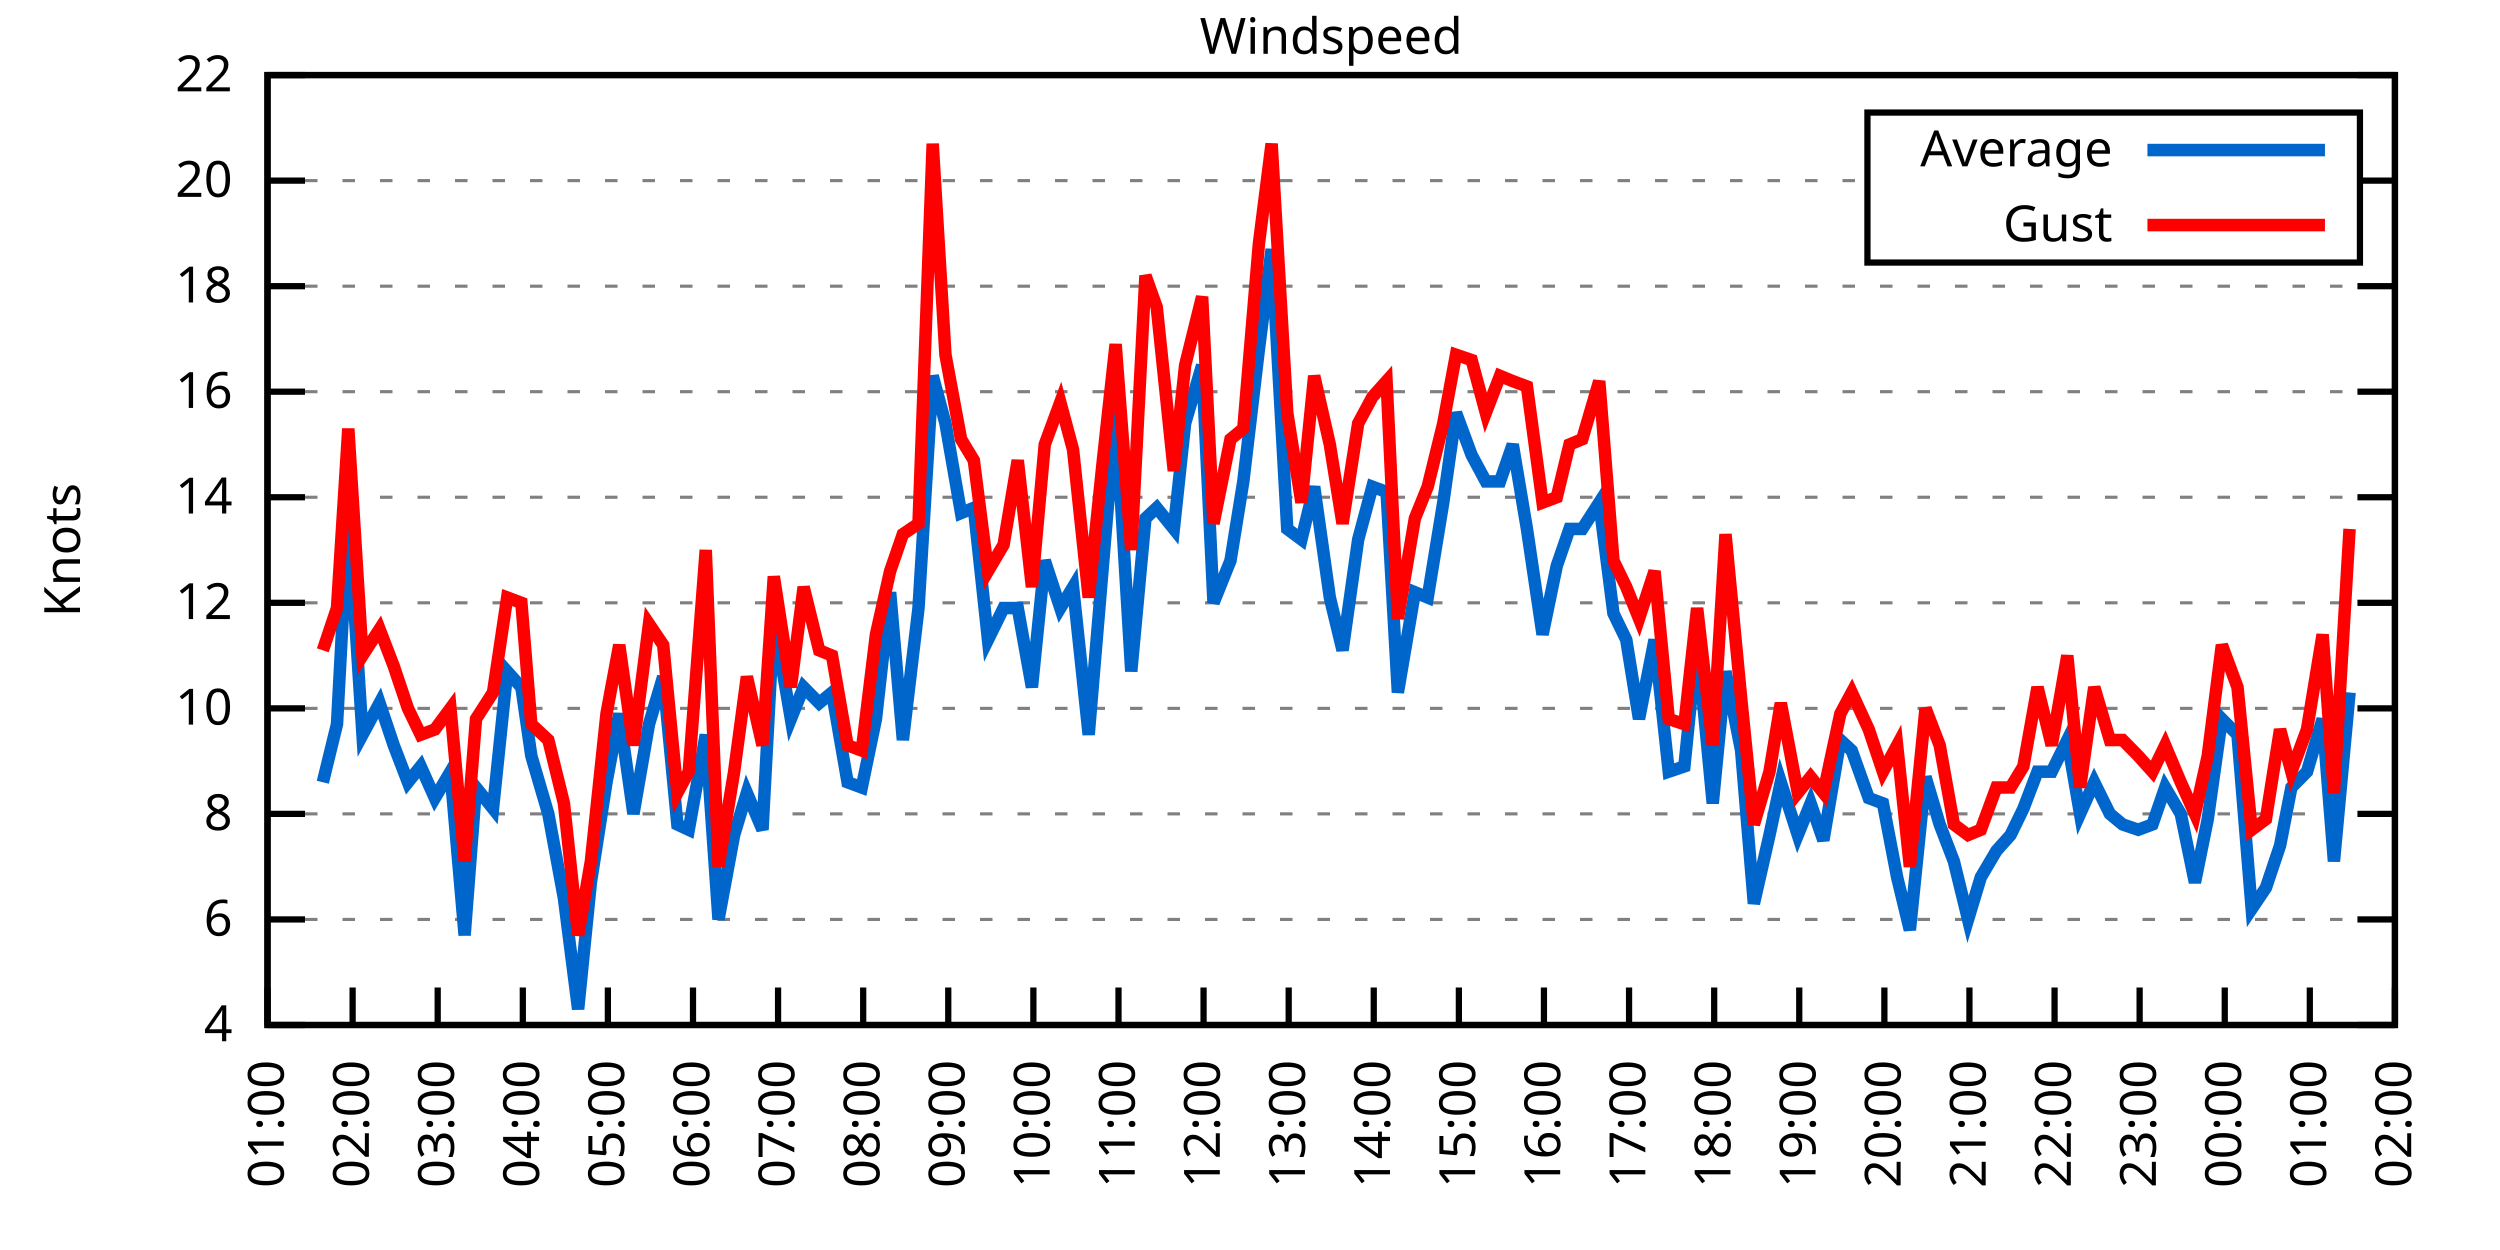
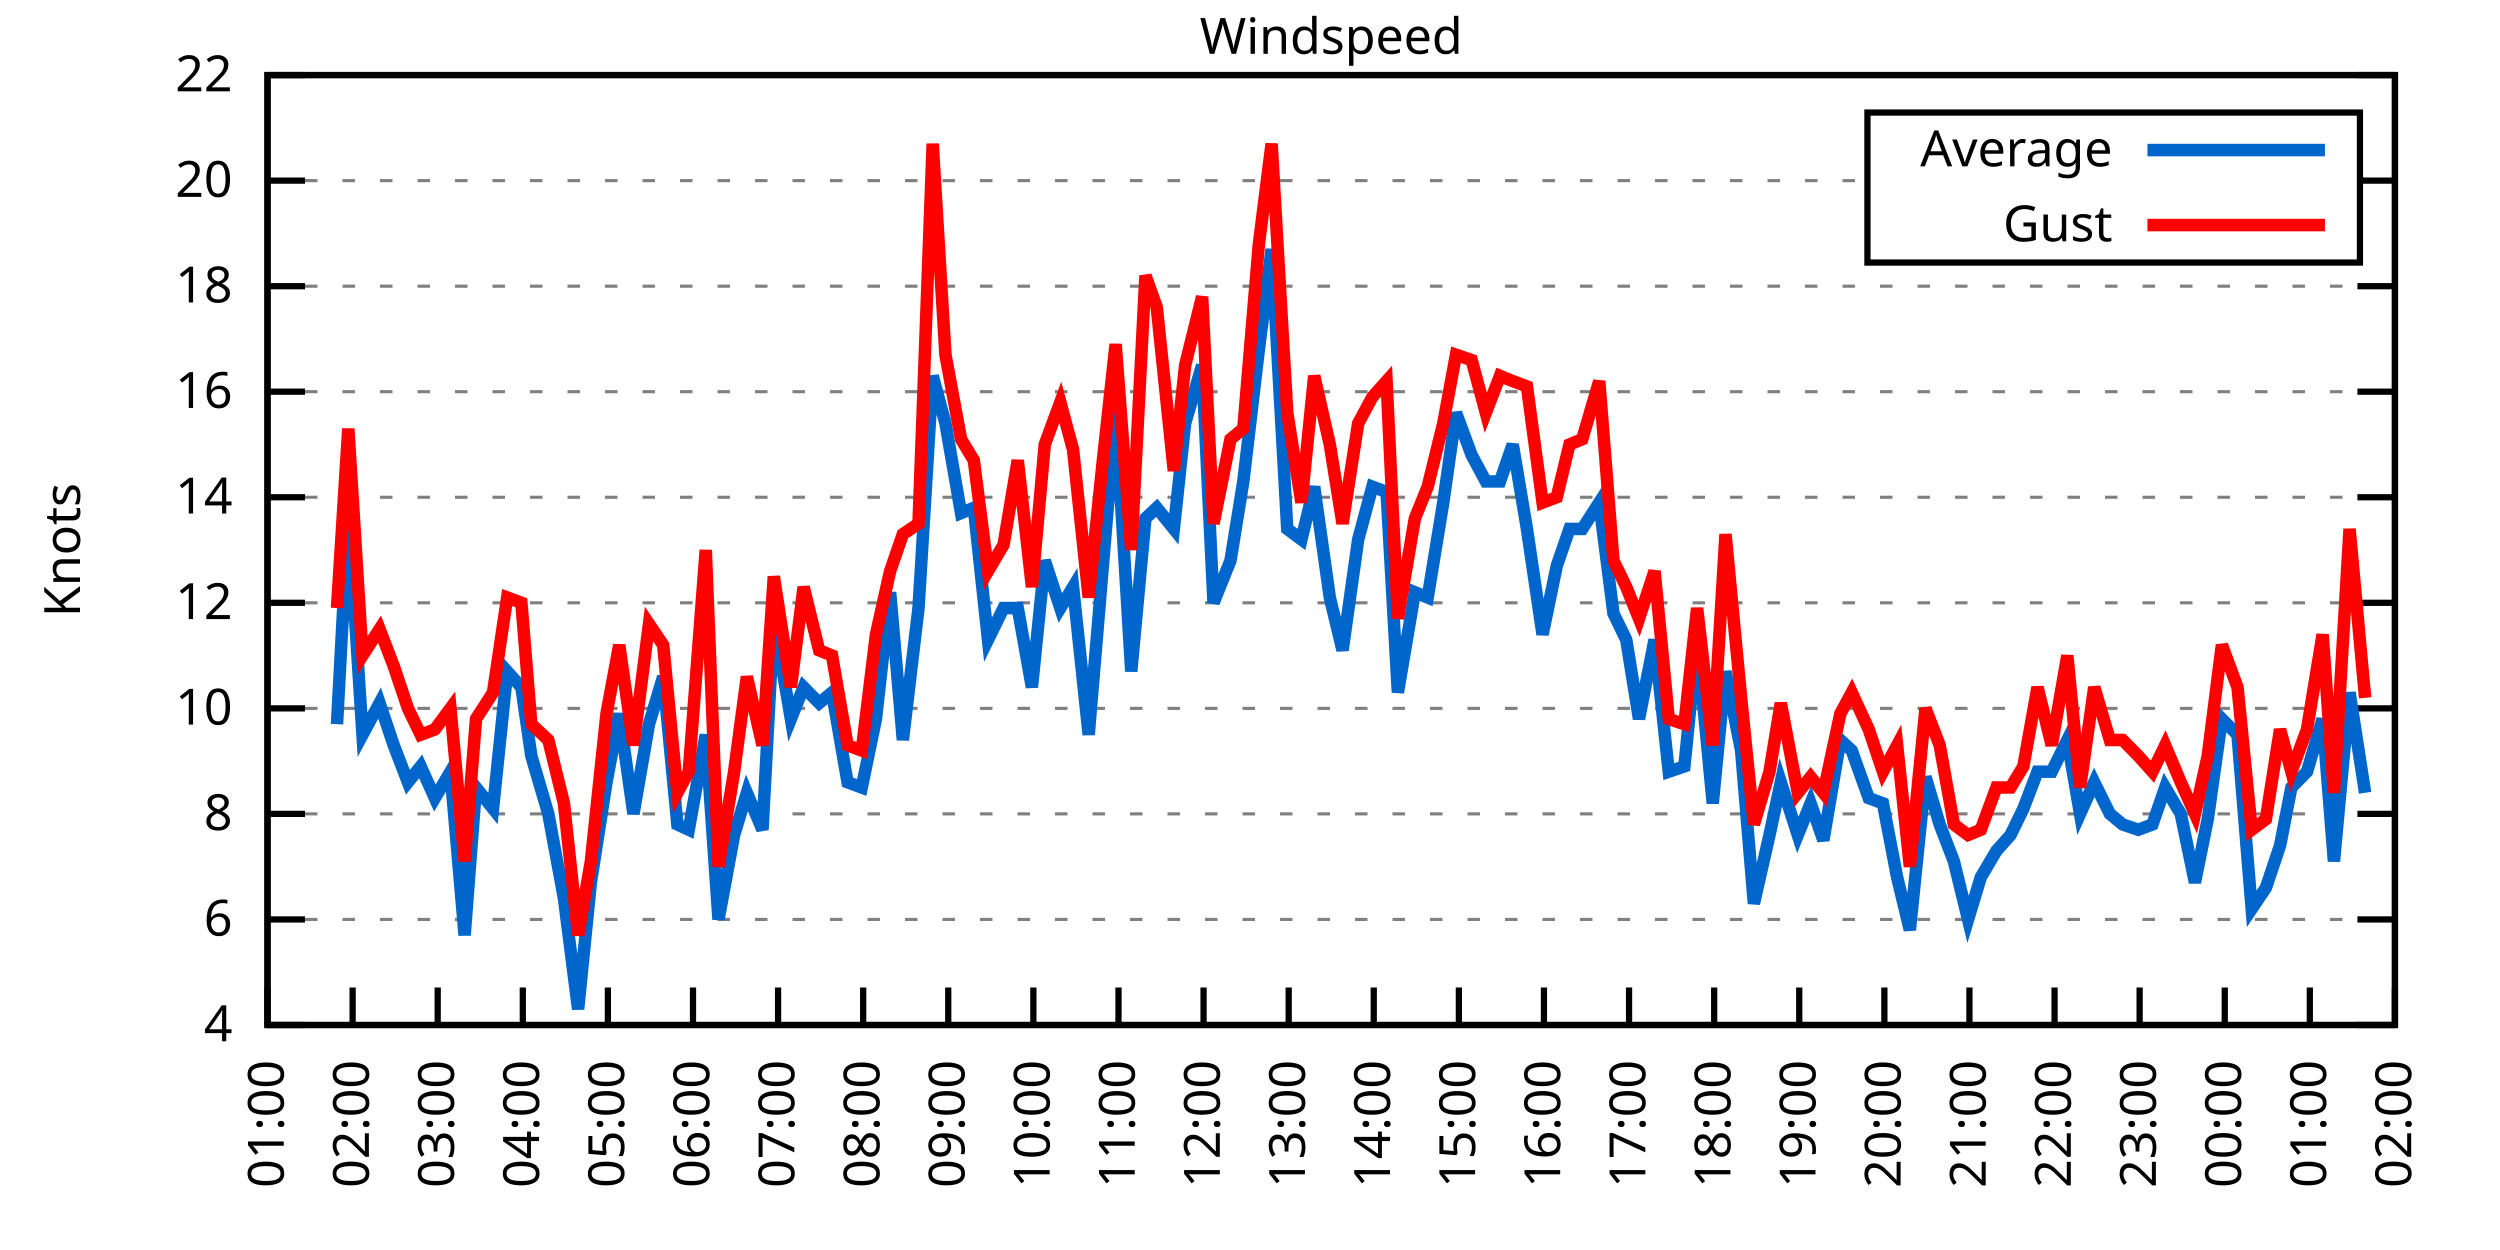
<svg xmlns="http://www.w3.org/2000/svg" xmlns:xlink="http://www.w3.org/1999/xlink" width="400" height="200" viewBox="0 0 400 200">
  <g id="gnuplot_canvas">
    <rect x="0" y="0" width="400" height="200" fill="none" />
    <defs>
      <circle id="gpDot" r="0.5" stroke-width="0.5" stroke="currentColor" />
      <path id="gpPt0" stroke-width="0.333" stroke="currentColor" d="M-1,0 h2 M0,-1 v2" />
      <path id="gpPt1" stroke-width="0.333" stroke="currentColor" d="M-1,-1 L1,1 M1,-1 L-1,1" />
      <path id="gpPt2" stroke-width="0.333" stroke="currentColor" d="M-1,0 L1,0 M0,-1 L0,1 M-1,-1 L1,1 M-1,1 L1,-1" />
      <rect id="gpPt3" stroke-width="0.333" stroke="currentColor" x="-1" y="-1" width="2" height="2" />
      <rect id="gpPt4" stroke-width="0.333" stroke="currentColor" fill="currentColor" x="-1" y="-1" width="2" height="2" />
      <circle id="gpPt5" stroke-width="0.333" stroke="currentColor" cx="0" cy="0" r="1" />
      <use xlink:href="#gpPt5" id="gpPt6" fill="currentColor" stroke="none" />
      <path id="gpPt7" stroke-width="0.333" stroke="currentColor" d="M0,-1.33 L-1.33,0.67 L1.33,0.67 z" />
      <use xlink:href="#gpPt7" id="gpPt8" fill="currentColor" stroke="none" />
      <use xlink:href="#gpPt7" id="gpPt9" stroke="currentColor" transform="rotate(180)" />
      <use xlink:href="#gpPt9" id="gpPt10" fill="currentColor" stroke="none" />
      <use xlink:href="#gpPt3" id="gpPt11" stroke="currentColor" transform="rotate(45)" />
      <use xlink:href="#gpPt11" id="gpPt12" fill="currentColor" stroke="none" />
      <path id="gpPt13" stroke-width="0.333" stroke="currentColor" d="M0,1.330 L1.265,0.411 L0.782,-1.067 L-0.782,-1.076 L-1.265,0.411 z" />
      <use xlink:href="#gpPt13" id="gpPt14" fill="currentColor" stroke="none" />
      <filter id="textbox" filterUnits="objectBoundingBox" x="0" y="0" height="1" width="1">
        <feFlood flood-color="white" flood-opacity="1" result="bgnd" />
        <feComposite in="SourceGraphic" in2="bgnd" operator="atop" />
      </filter>
      <filter id="greybox" filterUnits="objectBoundingBox" x="0" y="0" height="1" width="1">
        <feFlood flood-color="lightgrey" flood-opacity="1" result="grey" />
        <feComposite in="SourceGraphic" in2="grey" operator="atop" />
      </filter>
    </defs>
    <g fill="none" color="white" stroke="currentColor" stroke-width="1.00" stroke-linecap="butt" stroke-linejoin="miter">
</g>
    <g fill="none" color="black" stroke="currentColor" stroke-width="1.00" stroke-linecap="butt" stroke-linejoin="miter">
      <g stroke="none" shape-rendering="crispEdges">
        <polygon fill="rgb(255, 255, 255)" points="42.80,164.00 383.18,164.00 383.18,12.02 42.80,12.02 " />
      </g>
    </g>
    <g fill="none" color="black" stroke="currentColor" stroke-width="1.00" stroke-linecap="butt" stroke-linejoin="miter">
</g>
    <g fill="none" color="black" stroke="black" stroke-width="0.50" stroke-linecap="butt" stroke-linejoin="miter">
</g>
    <g fill="none" color="gray" stroke="currentColor" stroke-width="0.50" stroke-linecap="butt" stroke-linejoin="miter">
      <path stroke="gray" stroke-dasharray="2,4" class="gridline" d="M42.80,164.00 L383.19,164.00  " />
    </g>
    <g fill="none" color="gray" stroke="gray" stroke-width="1.00" stroke-linecap="butt" stroke-linejoin="miter">
</g>
    <g fill="none" color="black" stroke="currentColor" stroke-width="1.00" stroke-linecap="butt" stroke-linejoin="miter">
      <path stroke="black" d="M42.80,164.00 L48.80,164.00 M383.19,164.00 L377.19,164.00  " />
      <g transform="translate(37.20,166.60)" stroke="none" fill="black" font-family="Sans" font-size="8.00" text-anchor="end">
        <text>
          <tspan font-family="Sans"> 4</tspan>
        </text>
      </g>
    </g>
    <g fill="none" color="black" stroke="currentColor" stroke-width="1.00" stroke-linecap="butt" stroke-linejoin="miter">
</g>
    <g fill="none" color="black" stroke="black" stroke-width="0.50" stroke-linecap="butt" stroke-linejoin="miter">
</g>
    <g fill="none" color="gray" stroke="currentColor" stroke-width="0.50" stroke-linecap="butt" stroke-linejoin="miter">
      <path stroke="gray" stroke-dasharray="2,4" class="gridline" d="M42.80,147.11 L383.19,147.11  " />
    </g>
    <g fill="none" color="gray" stroke="gray" stroke-width="1.00" stroke-linecap="butt" stroke-linejoin="miter">
</g>
    <g fill="none" color="black" stroke="currentColor" stroke-width="1.00" stroke-linecap="butt" stroke-linejoin="miter">
      <path stroke="black" d="M42.80,147.11 L48.80,147.11 M383.19,147.11 L377.19,147.11  " />
      <g transform="translate(37.20,149.71)" stroke="none" fill="black" font-family="Sans" font-size="8.00" text-anchor="end">
        <text>
          <tspan font-family="Sans"> 6</tspan>
        </text>
      </g>
    </g>
    <g fill="none" color="black" stroke="currentColor" stroke-width="1.00" stroke-linecap="butt" stroke-linejoin="miter">
</g>
    <g fill="none" color="black" stroke="black" stroke-width="0.50" stroke-linecap="butt" stroke-linejoin="miter">
</g>
    <g fill="none" color="gray" stroke="currentColor" stroke-width="0.50" stroke-linecap="butt" stroke-linejoin="miter">
      <path stroke="gray" stroke-dasharray="2,4" class="gridline" d="M42.80,130.22 L383.19,130.22  " />
    </g>
    <g fill="none" color="gray" stroke="gray" stroke-width="1.00" stroke-linecap="butt" stroke-linejoin="miter">
</g>
    <g fill="none" color="black" stroke="currentColor" stroke-width="1.00" stroke-linecap="butt" stroke-linejoin="miter">
      <path stroke="black" d="M42.80,130.22 L48.80,130.22 M383.19,130.22 L377.19,130.22  " />
      <g transform="translate(37.20,132.82)" stroke="none" fill="black" font-family="Sans" font-size="8.00" text-anchor="end">
        <text>
          <tspan font-family="Sans"> 8</tspan>
        </text>
      </g>
    </g>
    <g fill="none" color="black" stroke="currentColor" stroke-width="1.00" stroke-linecap="butt" stroke-linejoin="miter">
</g>
    <g fill="none" color="black" stroke="black" stroke-width="0.50" stroke-linecap="butt" stroke-linejoin="miter">
</g>
    <g fill="none" color="gray" stroke="currentColor" stroke-width="0.50" stroke-linecap="butt" stroke-linejoin="miter">
      <path stroke="gray" stroke-dasharray="2,4" class="gridline" d="M42.80,113.34 L383.19,113.34  " />
    </g>
    <g fill="none" color="gray" stroke="gray" stroke-width="1.00" stroke-linecap="butt" stroke-linejoin="miter">
</g>
    <g fill="none" color="black" stroke="currentColor" stroke-width="1.00" stroke-linecap="butt" stroke-linejoin="miter">
      <path stroke="black" d="M42.80,113.34 L48.80,113.34 M383.19,113.34 L377.19,113.34  " />
      <g transform="translate(37.20,115.94)" stroke="none" fill="black" font-family="Sans" font-size="8.00" text-anchor="end">
        <text>
          <tspan font-family="Sans"> 10</tspan>
        </text>
      </g>
    </g>
    <g fill="none" color="black" stroke="currentColor" stroke-width="1.00" stroke-linecap="butt" stroke-linejoin="miter">
</g>
    <g fill="none" color="black" stroke="black" stroke-width="0.50" stroke-linecap="butt" stroke-linejoin="miter">
</g>
    <g fill="none" color="gray" stroke="currentColor" stroke-width="0.50" stroke-linecap="butt" stroke-linejoin="miter">
      <path stroke="gray" stroke-dasharray="2,4" class="gridline" d="M42.80,96.45 L383.19,96.45  " />
    </g>
    <g fill="none" color="gray" stroke="gray" stroke-width="1.00" stroke-linecap="butt" stroke-linejoin="miter">
</g>
    <g fill="none" color="black" stroke="currentColor" stroke-width="1.00" stroke-linecap="butt" stroke-linejoin="miter">
      <path stroke="black" d="M42.80,96.45 L48.80,96.45 M383.19,96.45 L377.19,96.45  " />
      <g transform="translate(37.20,99.05)" stroke="none" fill="black" font-family="Sans" font-size="8.00" text-anchor="end">
        <text>
          <tspan font-family="Sans"> 12</tspan>
        </text>
      </g>
    </g>
    <g fill="none" color="black" stroke="currentColor" stroke-width="1.00" stroke-linecap="butt" stroke-linejoin="miter">
</g>
    <g fill="none" color="black" stroke="black" stroke-width="0.50" stroke-linecap="butt" stroke-linejoin="miter">
</g>
    <g fill="none" color="gray" stroke="currentColor" stroke-width="0.50" stroke-linecap="butt" stroke-linejoin="miter">
      <path stroke="gray" stroke-dasharray="2,4" class="gridline" d="M42.80,79.56 L383.19,79.56  " />
    </g>
    <g fill="none" color="gray" stroke="gray" stroke-width="1.00" stroke-linecap="butt" stroke-linejoin="miter">
</g>
    <g fill="none" color="black" stroke="currentColor" stroke-width="1.00" stroke-linecap="butt" stroke-linejoin="miter">
      <path stroke="black" d="M42.80,79.56 L48.80,79.56 M383.19,79.56 L377.19,79.56  " />
      <g transform="translate(37.20,82.16)" stroke="none" fill="black" font-family="Sans" font-size="8.00" text-anchor="end">
        <text>
          <tspan font-family="Sans"> 14</tspan>
        </text>
      </g>
    </g>
    <g fill="none" color="black" stroke="currentColor" stroke-width="1.00" stroke-linecap="butt" stroke-linejoin="miter">
</g>
    <g fill="none" color="black" stroke="black" stroke-width="0.50" stroke-linecap="butt" stroke-linejoin="miter">
</g>
    <g fill="none" color="gray" stroke="currentColor" stroke-width="0.50" stroke-linecap="butt" stroke-linejoin="miter">
      <path stroke="gray" stroke-dasharray="2,4" class="gridline" d="M42.80,62.67 L383.19,62.67  " />
    </g>
    <g fill="none" color="gray" stroke="gray" stroke-width="1.00" stroke-linecap="butt" stroke-linejoin="miter">
</g>
    <g fill="none" color="black" stroke="currentColor" stroke-width="1.00" stroke-linecap="butt" stroke-linejoin="miter">
      <path stroke="black" d="M42.80,62.67 L48.80,62.67 M383.19,62.67 L377.19,62.67  " />
      <g transform="translate(37.20,65.27)" stroke="none" fill="black" font-family="Sans" font-size="8.00" text-anchor="end">
        <text>
          <tspan font-family="Sans"> 16</tspan>
        </text>
      </g>
    </g>
    <g fill="none" color="black" stroke="currentColor" stroke-width="1.00" stroke-linecap="butt" stroke-linejoin="miter">
</g>
    <g fill="none" color="black" stroke="black" stroke-width="0.50" stroke-linecap="butt" stroke-linejoin="miter">
</g>
    <g fill="none" color="gray" stroke="currentColor" stroke-width="0.50" stroke-linecap="butt" stroke-linejoin="miter">
      <path stroke="gray" stroke-dasharray="2,4" class="gridline" d="M42.80,45.79 L383.19,45.79  " />
    </g>
    <g fill="none" color="gray" stroke="gray" stroke-width="1.00" stroke-linecap="butt" stroke-linejoin="miter">
</g>
    <g fill="none" color="black" stroke="currentColor" stroke-width="1.00" stroke-linecap="butt" stroke-linejoin="miter">
      <path stroke="black" d="M42.80,45.79 L48.80,45.79 M383.19,45.79 L377.19,45.79  " />
      <g transform="translate(37.20,48.39)" stroke="none" fill="black" font-family="Sans" font-size="8.00" text-anchor="end">
        <text>
          <tspan font-family="Sans"> 18</tspan>
        </text>
      </g>
    </g>
    <g fill="none" color="black" stroke="currentColor" stroke-width="1.00" stroke-linecap="butt" stroke-linejoin="miter">
</g>
    <g fill="none" color="black" stroke="black" stroke-width="0.50" stroke-linecap="butt" stroke-linejoin="miter">
</g>
    <g fill="none" color="gray" stroke="currentColor" stroke-width="0.50" stroke-linecap="butt" stroke-linejoin="miter">
      <path stroke="gray" stroke-dasharray="2,4" class="gridline" d="M42.80,28.90 L298.79,28.90 M377.59,28.90 L383.19,28.90  " />
    </g>
    <g fill="none" color="gray" stroke="gray" stroke-width="1.00" stroke-linecap="butt" stroke-linejoin="miter">
</g>
    <g fill="none" color="black" stroke="currentColor" stroke-width="1.00" stroke-linecap="butt" stroke-linejoin="miter">
      <path stroke="black" d="M42.80,28.90 L48.80,28.90 M383.19,28.90 L377.19,28.90  " />
      <g transform="translate(37.20,31.50)" stroke="none" fill="black" font-family="Sans" font-size="8.00" text-anchor="end">
        <text>
          <tspan font-family="Sans"> 20</tspan>
        </text>
      </g>
    </g>
    <g fill="none" color="black" stroke="currentColor" stroke-width="1.00" stroke-linecap="butt" stroke-linejoin="miter">
</g>
    <g fill="none" color="black" stroke="black" stroke-width="0.50" stroke-linecap="butt" stroke-linejoin="miter">
</g>
    <g fill="none" color="gray" stroke="currentColor" stroke-width="0.50" stroke-linecap="butt" stroke-linejoin="miter">
      <path stroke="gray" stroke-dasharray="2,4" class="gridline" d="M42.80,12.01 L383.19,12.01  " />
    </g>
    <g fill="none" color="gray" stroke="gray" stroke-width="1.00" stroke-linecap="butt" stroke-linejoin="miter">
</g>
    <g fill="none" color="black" stroke="currentColor" stroke-width="1.00" stroke-linecap="butt" stroke-linejoin="miter">
      <path stroke="black" d="M42.80,12.01 L48.80,12.01 M383.19,12.01 L377.19,12.01  " />
      <g transform="translate(37.20,14.61)" stroke="none" fill="black" font-family="Sans" font-size="8.00" text-anchor="end">
        <text>
          <tspan font-family="Sans"> 22</tspan>
        </text>
      </g>
    </g>
    <g fill="none" color="black" stroke="currentColor" stroke-width="1.00" stroke-linecap="butt" stroke-linejoin="miter">
      <path stroke="black" d="M42.80,164.00 L42.80,158.00  " />
      <g transform="translate(45.40,169.60) rotate(270.00)" stroke="none" fill="black" font-family="Sans" font-size="8.00" text-anchor="end">
        <text>
          <tspan font-family="Sans">01:00</tspan>
        </text>
      </g>
    </g>
    <g fill="none" color="black" stroke="currentColor" stroke-width="1.00" stroke-linecap="butt" stroke-linejoin="miter">
      <path stroke="black" d="M56.42,164.00 L56.42,158.00  " />
      <g transform="translate(59.02,169.60) rotate(270.00)" stroke="none" fill="black" font-family="Sans" font-size="8.00" text-anchor="end">
        <text>
          <tspan font-family="Sans">02:00</tspan>
        </text>
      </g>
    </g>
    <g fill="none" color="black" stroke="currentColor" stroke-width="1.00" stroke-linecap="butt" stroke-linejoin="miter">
      <path stroke="black" d="M70.03,164.00 L70.03,158.00  " />
      <g transform="translate(72.63,169.60) rotate(270.00)" stroke="none" fill="black" font-family="Sans" font-size="8.00" text-anchor="end">
        <text>
          <tspan font-family="Sans">03:00</tspan>
        </text>
      </g>
    </g>
    <g fill="none" color="black" stroke="currentColor" stroke-width="1.00" stroke-linecap="butt" stroke-linejoin="miter">
      <path stroke="black" d="M83.65,164.00 L83.65,158.00  " />
      <g transform="translate(86.25,169.60) rotate(270.00)" stroke="none" fill="black" font-family="Sans" font-size="8.00" text-anchor="end">
        <text>
          <tspan font-family="Sans">04:00</tspan>
        </text>
      </g>
    </g>
    <g fill="none" color="black" stroke="currentColor" stroke-width="1.00" stroke-linecap="butt" stroke-linejoin="miter">
      <path stroke="black" d="M97.26,164.00 L97.26,158.00  " />
      <g transform="translate(99.86,169.60) rotate(270.00)" stroke="none" fill="black" font-family="Sans" font-size="8.00" text-anchor="end">
        <text>
          <tspan font-family="Sans">05:00</tspan>
        </text>
      </g>
    </g>
    <g fill="none" color="black" stroke="currentColor" stroke-width="1.00" stroke-linecap="butt" stroke-linejoin="miter">
      <path stroke="black" d="M110.88,164.00 L110.88,158.00  " />
      <g transform="translate(113.48,169.60) rotate(270.00)" stroke="none" fill="black" font-family="Sans" font-size="8.00" text-anchor="end">
        <text>
          <tspan font-family="Sans">06:00</tspan>
        </text>
      </g>
    </g>
    <g fill="none" color="black" stroke="currentColor" stroke-width="1.00" stroke-linecap="butt" stroke-linejoin="miter">
      <path stroke="black" d="M124.49,164.00 L124.49,158.00  " />
      <g transform="translate(127.09,169.60) rotate(270.00)" stroke="none" fill="black" font-family="Sans" font-size="8.00" text-anchor="end">
        <text>
          <tspan font-family="Sans">07:00</tspan>
        </text>
      </g>
    </g>
    <g fill="none" color="black" stroke="currentColor" stroke-width="1.00" stroke-linecap="butt" stroke-linejoin="miter">
      <path stroke="black" d="M138.11,164.00 L138.11,158.00  " />
      <g transform="translate(140.71,169.60) rotate(270.00)" stroke="none" fill="black" font-family="Sans" font-size="8.00" text-anchor="end">
        <text>
          <tspan font-family="Sans">08:00</tspan>
        </text>
      </g>
    </g>
    <g fill="none" color="black" stroke="currentColor" stroke-width="1.00" stroke-linecap="butt" stroke-linejoin="miter">
      <path stroke="black" d="M151.72,164.00 L151.72,158.00  " />
      <g transform="translate(154.32,169.60) rotate(270.00)" stroke="none" fill="black" font-family="Sans" font-size="8.00" text-anchor="end">
        <text>
          <tspan font-family="Sans">09:00</tspan>
        </text>
      </g>
    </g>
    <g fill="none" color="black" stroke="currentColor" stroke-width="1.00" stroke-linecap="butt" stroke-linejoin="miter">
      <path stroke="black" d="M165.34,164.00 L165.34,158.00  " />
      <g transform="translate(167.94,169.60) rotate(270.00)" stroke="none" fill="black" font-family="Sans" font-size="8.00" text-anchor="end">
        <text>
          <tspan font-family="Sans">10:00</tspan>
        </text>
      </g>
    </g>
    <g fill="none" color="black" stroke="currentColor" stroke-width="1.00" stroke-linecap="butt" stroke-linejoin="miter">
      <path stroke="black" d="M178.96,164.00 L178.96,158.00  " />
      <g transform="translate(181.56,169.60) rotate(270.00)" stroke="none" fill="black" font-family="Sans" font-size="8.00" text-anchor="end">
        <text>
          <tspan font-family="Sans">11:00</tspan>
        </text>
      </g>
    </g>
    <g fill="none" color="black" stroke="currentColor" stroke-width="1.00" stroke-linecap="butt" stroke-linejoin="miter">
      <path stroke="black" d="M192.57,164.00 L192.57,158.00  " />
      <g transform="translate(195.17,169.60) rotate(270.00)" stroke="none" fill="black" font-family="Sans" font-size="8.00" text-anchor="end">
        <text>
          <tspan font-family="Sans">12:00</tspan>
        </text>
      </g>
    </g>
    <g fill="none" color="black" stroke="currentColor" stroke-width="1.00" stroke-linecap="butt" stroke-linejoin="miter">
      <path stroke="black" d="M206.19,164.00 L206.19,158.00  " />
      <g transform="translate(208.79,169.60) rotate(270.00)" stroke="none" fill="black" font-family="Sans" font-size="8.00" text-anchor="end">
        <text>
          <tspan font-family="Sans">13:00</tspan>
        </text>
      </g>
    </g>
    <g fill="none" color="black" stroke="currentColor" stroke-width="1.00" stroke-linecap="butt" stroke-linejoin="miter">
      <path stroke="black" d="M219.80,164.00 L219.80,158.00  " />
      <g transform="translate(222.40,169.60) rotate(270.00)" stroke="none" fill="black" font-family="Sans" font-size="8.00" text-anchor="end">
        <text>
          <tspan font-family="Sans">14:00</tspan>
        </text>
      </g>
    </g>
    <g fill="none" color="black" stroke="currentColor" stroke-width="1.00" stroke-linecap="butt" stroke-linejoin="miter">
      <path stroke="black" d="M233.42,164.00 L233.42,158.00  " />
      <g transform="translate(236.02,169.60) rotate(270.00)" stroke="none" fill="black" font-family="Sans" font-size="8.00" text-anchor="end">
        <text>
          <tspan font-family="Sans">15:00</tspan>
        </text>
      </g>
    </g>
    <g fill="none" color="black" stroke="currentColor" stroke-width="1.00" stroke-linecap="butt" stroke-linejoin="miter">
      <path stroke="black" d="M247.03,164.00 L247.03,158.00  " />
      <g transform="translate(249.63,169.60) rotate(270.00)" stroke="none" fill="black" font-family="Sans" font-size="8.00" text-anchor="end">
        <text>
          <tspan font-family="Sans">16:00</tspan>
        </text>
      </g>
    </g>
    <g fill="none" color="black" stroke="currentColor" stroke-width="1.00" stroke-linecap="butt" stroke-linejoin="miter">
      <path stroke="black" d="M260.65,164.00 L260.65,158.00  " />
      <g transform="translate(263.25,169.60) rotate(270.00)" stroke="none" fill="black" font-family="Sans" font-size="8.00" text-anchor="end">
        <text>
          <tspan font-family="Sans">17:00</tspan>
        </text>
      </g>
    </g>
    <g fill="none" color="black" stroke="currentColor" stroke-width="1.00" stroke-linecap="butt" stroke-linejoin="miter">
      <path stroke="black" d="M274.27,164.00 L274.27,158.00  " />
      <g transform="translate(276.87,169.60) rotate(270.00)" stroke="none" fill="black" font-family="Sans" font-size="8.00" text-anchor="end">
        <text>
          <tspan font-family="Sans">18:00</tspan>
        </text>
      </g>
    </g>
    <g fill="none" color="black" stroke="currentColor" stroke-width="1.00" stroke-linecap="butt" stroke-linejoin="miter">
      <path stroke="black" d="M287.88,164.00 L287.88,158.00  " />
      <g transform="translate(290.48,169.60) rotate(270.00)" stroke="none" fill="black" font-family="Sans" font-size="8.00" text-anchor="end">
        <text>
          <tspan font-family="Sans">19:00</tspan>
        </text>
      </g>
    </g>
    <g fill="none" color="black" stroke="currentColor" stroke-width="1.00" stroke-linecap="butt" stroke-linejoin="miter">
      <path stroke="black" d="M301.50,164.00 L301.50,158.00  " />
      <g transform="translate(304.10,169.60) rotate(270.00)" stroke="none" fill="black" font-family="Sans" font-size="8.00" text-anchor="end">
        <text>
          <tspan font-family="Sans">20:00</tspan>
        </text>
      </g>
    </g>
    <g fill="none" color="black" stroke="currentColor" stroke-width="1.00" stroke-linecap="butt" stroke-linejoin="miter">
      <path stroke="black" d="M315.11,164.00 L315.11,158.00  " />
      <g transform="translate(317.71,169.60) rotate(270.00)" stroke="none" fill="black" font-family="Sans" font-size="8.00" text-anchor="end">
        <text>
          <tspan font-family="Sans">21:00</tspan>
        </text>
      </g>
    </g>
    <g fill="none" color="black" stroke="currentColor" stroke-width="1.00" stroke-linecap="butt" stroke-linejoin="miter">
      <path stroke="black" d="M328.73,164.00 L328.73,158.00  " />
      <g transform="translate(331.33,169.60) rotate(270.00)" stroke="none" fill="black" font-family="Sans" font-size="8.00" text-anchor="end">
        <text>
          <tspan font-family="Sans">22:00</tspan>
        </text>
      </g>
    </g>
    <g fill="none" color="black" stroke="currentColor" stroke-width="1.00" stroke-linecap="butt" stroke-linejoin="miter">
      <path stroke="black" d="M342.34,164.00 L342.34,158.00  " />
      <g transform="translate(344.94,169.60) rotate(270.00)" stroke="none" fill="black" font-family="Sans" font-size="8.00" text-anchor="end">
        <text>
          <tspan font-family="Sans">23:00</tspan>
        </text>
      </g>
    </g>
    <g fill="none" color="black" stroke="currentColor" stroke-width="1.00" stroke-linecap="butt" stroke-linejoin="miter">
      <path stroke="black" d="M355.96,164.00 L355.96,158.00  " />
      <g transform="translate(358.56,169.60) rotate(270.00)" stroke="none" fill="black" font-family="Sans" font-size="8.00" text-anchor="end">
        <text>
          <tspan font-family="Sans">00:00</tspan>
        </text>
      </g>
    </g>
    <g fill="none" color="black" stroke="currentColor" stroke-width="1.00" stroke-linecap="butt" stroke-linejoin="miter">
      <path stroke="black" d="M369.57,164.00 L369.57,158.00  " />
      <g transform="translate(372.17,169.60) rotate(270.00)" stroke="none" fill="black" font-family="Sans" font-size="8.00" text-anchor="end">
        <text>
          <tspan font-family="Sans">01:00</tspan>
        </text>
      </g>
    </g>
    <g fill="none" color="black" stroke="currentColor" stroke-width="1.00" stroke-linecap="butt" stroke-linejoin="miter">
      <path stroke="black" d="M383.19,164.00 L383.19,158.00  " />
      <g transform="translate(385.79,169.60) rotate(270.00)" stroke="none" fill="black" font-family="Sans" font-size="8.00" text-anchor="end">
        <text>
          <tspan font-family="Sans">02:00</tspan>
        </text>
      </g>
    </g>
    <g fill="none" color="black" stroke="currentColor" stroke-width="1.00" stroke-linecap="butt" stroke-linejoin="miter">
</g>
    <g fill="none" color="black" stroke="currentColor" stroke-width="1.00" stroke-linecap="butt" stroke-linejoin="miter">
      <path stroke="black" d="M42.80,12.01 L42.80,164.00 L383.19,164.00 L383.19,12.01 L42.80,12.01 Z  " />
    </g>
    <g fill="none" color="black" stroke="currentColor" stroke-width="1.00" stroke-linecap="butt" stroke-linejoin="miter">
</g>
    <g fill="none" color="black" stroke="currentColor" stroke-width="1.00" stroke-linecap="butt" stroke-linejoin="miter">
      <path stroke="black" d="M298.79,42.01 L298.79,18.01 L377.59,18.01 L377.59,42.01 L298.79,42.01 Z  " />
    </g>
    <g id="Windspeed_plot_1">
      <g fill="none" color="white" stroke="black" stroke-width="2.00" stroke-linecap="butt" stroke-linejoin="miter">
</g>
      <g fill="none" color="black" stroke="currentColor" stroke-width="2.00" stroke-linecap="butt" stroke-linejoin="miter">
        <g transform="translate(337.99,26.61)" stroke="none" fill="black" font-family="Sans" font-size="8.00" text-anchor="end">
          <text>
            <tspan font-family="Sans">Average</tspan>
          </text>
        </g>
      </g>
      <g fill="none" color="black" stroke="currentColor" stroke-width="2.00" stroke-linecap="butt" stroke-linejoin="miter">
-         <path stroke="rgb(  0, 102, 204)" d="M343.59,24.01 L371.99,24.01 M51.65,125.16 L53.92,115.87 L55.73,82.09 L58.00,117.56 L60.73,112.49 L63.00,119.25   L65.27,125.16 L67.31,122.62 L69.58,127.69 L72.07,123.47 L74.34,149.65 L76.16,126.00 L78.88,129.38 L81.15,107.43   L83.42,109.96 L85.01,120.94 L87.73,130.22 L90.23,143.73 L92.50,161.47 L94.54,141.20 L97.04,125.16 L99.08,114.18   L101.35,130.22 L103.84,115.87 L106.11,108.27 L108.38,131.91 L110.20,132.76 L112.92,117.56 L114.96,147.11 L117.46,133.60   L119.50,126.85 L122.00,132.76 L123.81,98.98 L126.54,115.03 L128.58,109.96 L131.07,112.49 L133.12,110.80 L135.61,125.16   L137.88,126.00 L140.15,115.03 L142.42,94.76 L144.46,118.40 L146.96,97.29 L149.23,60.14 L151.27,67.74 L153.77,82.09   L155.81,81.25 L158.08,102.36 L160.57,97.29 L162.84,97.29 L165.11,109.96 L167.16,89.69 L169.65,97.29 L171.69,93.92   L174.19,117.56 L176.46,90.54 L178.50,66.05 L181.00,107.43 L183.27,82.94 L185.08,81.25 L187.81,84.63 L189.62,67.74   L192.34,58.45 L194.16,96.45 L196.88,89.69 L198.93,77.03 L201.42,55.92 L203.46,39.87 L205.96,84.63 L208.23,86.32   L210.27,77.87 L212.77,95.60 L214.81,104.05 L217.31,86.32 L219.58,77.87 L221.85,78.72 L223.66,110.80 L226.38,94.76   L228.43,95.60 L230.92,80.41 L232.96,66.05 L235.46,72.81 L237.73,77.03 L240.00,77.03 L242.04,71.12 L244.31,84.63   L246.81,101.52 L249.08,90.54 L251.12,84.63 L253.16,84.63 L255.88,80.41 L258.15,98.14 L260.20,102.36 L262.24,115.03   L264.73,102.36 L267.00,123.47 L269.50,122.62 L271.54,102.36 L274.04,128.54 L276.08,107.43 L278.58,120.09 L280.62,144.58   L283.12,133.60 L284.93,125.16 L287.65,133.60 L289.70,128.54 L291.74,134.45 L294.46,118.40 L296.28,120.09 L299.00,127.69   L301.27,128.54 L303.54,140.36 L305.58,148.80 L308.08,124.31 L310.35,131.91 L312.62,137.82 L314.89,147.11 L316.93,140.36   L319.42,136.14 L321.69,133.60 L323.74,129.38 L326.00,123.47 L328.27,123.47 L330.77,118.40 L332.81,130.22 L335.08,125.16   L337.58,130.22 L339.62,131.91 L342.12,132.76 L344.39,131.91 L346.43,126.00 L348.92,130.22 L351.19,141.20 L353.24,131.07   L355.50,115.03 L358.00,117.56 L360.27,145.42 L362.54,142.05 L364.81,135.29 L366.62,126.00 L369.12,123.47 L371.62,115.03   L373.43,137.82 L375.93,110.80  " />
+         <path stroke="rgb(  0, 102, 204)" d="M343.59,24.01 L371.99,24.01 M53.92,115.87 L55.73,82.09 L58.00,117.56 L60.73,112.49 L63.00,119.25 L65.27,125.16   L67.31,122.62 L69.58,127.69 L72.07,123.47 L74.34,149.65 L76.16,126.00 L78.88,129.38 L81.15,107.43 L83.42,109.96   L85.01,120.94 L87.73,130.22 L90.23,143.73 L92.50,161.47 L94.54,141.20 L97.04,125.16 L99.08,114.18 L101.35,130.22   L103.84,115.87 L106.11,108.27 L108.38,131.91 L110.20,132.76 L112.92,117.56 L114.96,147.11 L117.46,133.60 L119.50,126.85   L122.00,132.76 L123.81,98.98 L126.54,115.03 L128.58,109.96 L131.07,112.49 L133.12,110.80 L135.61,125.16 L137.88,126.00   L140.15,115.03 L142.42,94.76 L144.46,118.40 L146.96,97.29 L149.23,60.14 L151.27,67.74 L153.77,82.09 L155.81,81.25   L158.08,102.36 L160.57,97.29 L162.84,97.29 L165.11,109.96 L167.16,89.69 L169.65,97.29 L171.69,93.92 L174.19,117.56   L176.46,90.54 L178.50,66.05 L181.00,107.43 L183.27,82.94 L185.08,81.25 L187.81,84.63 L189.62,67.74 L192.34,58.45   L194.16,96.45 L196.88,89.69 L198.93,77.03 L201.42,55.92 L203.46,39.87 L205.96,84.63 L208.23,86.32 L210.27,77.87   L212.77,95.60 L214.81,104.05 L217.31,86.32 L219.58,77.87 L221.85,78.72 L223.66,110.80 L226.38,94.76 L228.43,95.60   L230.92,80.41 L232.96,66.05 L235.46,72.81 L237.73,77.03 L240.00,77.03 L242.04,71.12 L244.31,84.63 L246.81,101.52   L249.08,90.54 L251.12,84.63 L253.16,84.63 L255.88,80.41 L258.15,98.14 L260.20,102.36 L262.24,115.03 L264.73,102.36   L267.00,123.47 L269.50,122.62 L271.54,102.36 L274.04,128.54 L276.08,107.43 L278.58,120.09 L280.62,144.58 L283.12,133.60   L284.93,125.16 L287.65,133.60 L289.70,128.54 L291.74,134.45 L294.46,118.40 L296.28,120.09 L299.00,127.69 L301.27,128.54   L303.54,140.36 L305.58,148.80 L308.08,124.31 L310.35,131.91 L312.62,137.82 L314.89,147.11 L316.93,140.36 L319.42,136.14   L321.69,133.60 L323.74,129.38 L326.00,123.47 L328.27,123.47 L330.77,118.40 L332.81,130.22 L335.08,125.16 L337.58,130.22   L339.62,131.91 L342.12,132.76 L344.39,131.91 L346.43,126.00 L348.92,130.22 L351.19,141.20 L353.24,131.07 L355.50,115.03   L358.00,117.56 L360.27,145.42 L362.54,142.05 L364.81,135.29 L366.62,126.00 L369.12,123.47 L371.62,115.03 L373.43,137.82   L375.93,110.80 L378.42,126.85  " />
      </g>
    </g>
    <g id="Windspeed_plot_2">
      <g fill="none" color="black" stroke="currentColor" stroke-width="2.00" stroke-linecap="butt" stroke-linejoin="miter">
        <g transform="translate(337.99,38.61)" stroke="none" fill="black" font-family="Sans" font-size="8.00" text-anchor="end">
          <text>
            <tspan font-family="Sans">Gust</tspan>
          </text>
        </g>
      </g>
      <g fill="none" color="black" stroke="currentColor" stroke-width="2.00" stroke-linecap="butt" stroke-linejoin="miter">
-         <path stroke="rgb(255,   0,   0)" d="M343.59,36.01 L371.99,36.01 M51.65,104.05 L53.92,97.29 L55.73,68.58 L58.00,104.89 L60.73,100.67 L63.00,106.58   L65.27,113.34 L67.31,117.56 L69.58,116.71 L72.07,113.34 L74.34,137.82 L76.16,115.03 L78.88,110.80 L81.15,95.60   L83.42,96.45 L85.01,115.87 L87.73,118.40 L90.23,128.54 L92.50,149.65 L94.54,137.82 L97.04,114.18 L99.08,103.20   L101.35,119.25 L103.84,99.83 L106.11,103.20 L108.38,126.85 L110.20,123.47 L112.92,88.00 L114.96,138.67 L117.46,123.47   L119.50,108.27 L122.00,119.25 L123.81,92.23 L126.54,109.96 L128.58,93.92 L131.07,104.05 L133.12,104.89 L135.61,119.25   L137.88,120.09 L140.15,101.52 L142.42,91.38 L144.46,85.47 L146.96,83.78 L149.23,22.99 L151.27,56.76 L153.77,70.27   L155.81,73.65 L158.08,91.38 L160.57,87.16 L162.84,73.65 L165.11,93.92 L167.16,71.12 L169.65,64.36 L171.69,71.96   L174.19,95.60 L176.46,73.65 L178.50,55.07 L181.00,88.00 L183.27,44.10 L185.08,49.16 L187.81,75.34 L189.62,58.45   L192.34,47.47 L194.16,83.78 L196.88,70.27 L198.93,68.58 L201.42,39.03 L203.46,22.99 L205.96,66.05 L208.23,80.41   L210.27,60.14 L212.77,71.12 L214.81,83.78 L217.31,67.74 L219.58,63.52 L221.85,60.98 L223.66,98.98 L226.38,82.94   L228.43,77.87 L230.92,67.74 L232.96,56.76 L235.46,57.61 L237.73,66.05 L240.00,60.14 L242.04,60.98 L244.31,61.83   L246.81,80.41 L249.08,79.56 L251.12,71.12 L253.16,70.27 L255.88,60.98 L258.15,89.69 L260.20,93.92 L262.24,98.98   L264.73,91.38 L267.00,115.03 L269.50,115.87 L271.54,97.29 L274.04,119.25 L276.08,85.47 L278.58,111.65 L280.62,131.91   L283.12,123.47 L284.93,112.49 L287.65,126.85 L289.70,124.31 L291.74,126.85 L294.46,114.18 L296.28,110.80 L299.00,116.71   L301.27,123.47 L303.54,119.25 L305.58,138.67 L308.08,113.34 L310.35,119.25 L312.62,131.91 L314.89,133.60 L316.93,132.76   L319.42,126.00 L321.69,126.00 L323.74,122.62 L326.00,109.96 L328.27,119.25 L330.77,104.89 L332.81,126.00 L335.08,109.96   L337.58,118.40 L339.62,118.40 L342.12,120.94 L344.39,123.47 L346.43,119.25 L348.92,125.16 L351.19,130.22 L353.24,120.94   L355.50,103.20 L358.00,109.96 L360.27,132.76 L362.54,131.07 L364.81,116.71 L366.62,123.47 L369.12,116.71 L371.62,101.52   L373.43,126.85 L375.93,84.63  " />
+         <path stroke="rgb(255,   0,   0)" d="M343.59,36.01 L371.99,36.01 M53.92,97.29 L55.73,68.58 L58.00,104.89 L60.73,100.67 L63.00,106.58 L65.27,113.34   L67.31,117.56 L69.58,116.71 L72.07,113.34 L74.34,137.82 L76.16,115.03 L78.88,110.80 L81.15,95.60 L83.42,96.45   L85.01,115.87 L87.73,118.40 L90.23,128.54 L92.50,149.65 L94.54,137.82 L97.04,114.18 L99.08,103.20 L101.35,119.25   L103.84,99.83 L106.11,103.20 L108.38,126.85 L110.20,123.47 L112.92,88.00 L114.96,138.67 L117.46,123.47 L119.50,108.27   L122.00,119.25 L123.81,92.23 L126.54,109.96 L128.58,93.92 L131.07,104.05 L133.12,104.89 L135.61,119.25 L137.88,120.09   L140.15,101.52 L142.42,91.38 L144.46,85.47 L146.96,83.78 L149.23,22.99 L151.27,56.76 L153.77,70.27 L155.81,73.65   L158.08,91.38 L160.57,87.16 L162.84,73.65 L165.11,93.92 L167.16,71.12 L169.65,64.36 L171.69,71.96 L174.19,95.60   L176.46,73.65 L178.50,55.07 L181.00,88.00 L183.27,44.10 L185.08,49.16 L187.81,75.34 L189.62,58.45 L192.34,47.47   L194.16,83.78 L196.88,70.27 L198.93,68.58 L201.42,39.03 L203.46,22.99 L205.96,66.05 L208.23,80.41 L210.27,60.14   L212.77,71.12 L214.81,83.78 L217.31,67.74 L219.58,63.52 L221.85,60.98 L223.66,98.98 L226.38,82.94 L228.43,77.87   L230.92,67.74 L232.96,56.76 L235.46,57.61 L237.73,66.05 L240.00,60.14 L242.04,60.98 L244.31,61.83 L246.81,80.41   L249.08,79.56 L251.12,71.12 L253.16,70.27 L255.88,60.98 L258.15,89.69 L260.20,93.92 L262.24,98.98 L264.73,91.38   L267.00,115.03 L269.50,115.87 L271.54,97.29 L274.04,119.25 L276.08,85.47 L278.58,111.65 L280.62,131.91 L283.12,123.47   L284.93,112.49 L287.65,126.85 L289.70,124.31 L291.74,126.85 L294.46,114.18 L296.28,110.80 L299.00,116.71 L301.27,123.47   L303.54,119.25 L305.58,138.67 L308.08,113.34 L310.35,119.25 L312.62,131.91 L314.89,133.60 L316.93,132.76 L319.42,126.00   L321.69,126.00 L323.74,122.62 L326.00,109.96 L328.27,119.25 L330.77,104.89 L332.81,126.00 L335.08,109.96 L337.58,118.40   L339.62,118.40 L342.12,120.94 L344.39,123.47 L346.43,119.25 L348.92,125.16 L351.19,130.22 L353.24,120.94 L355.50,103.20   L358.00,109.96 L360.27,132.76 L362.54,131.07 L364.81,116.71 L366.62,123.47 L369.12,116.71 L371.62,101.52 L373.43,126.85   L375.93,84.63 L378.42,111.65  " />
      </g>
    </g>
    <g fill="none" color="black" stroke="currentColor" stroke-width="2.00" stroke-linecap="butt" stroke-linejoin="miter">
</g>
    <g fill="none" color="black" stroke="black" stroke-width="1.00" stroke-linecap="butt" stroke-linejoin="miter">
</g>
    <g fill="none" color="black" stroke="currentColor" stroke-width="1.00" stroke-linecap="butt" stroke-linejoin="miter">
      <path stroke="black" d="M42.80,12.01 L42.80,164.00 L383.19,164.00 L383.19,12.01 L42.80,12.01 Z  " />
      <g transform="translate(12.80,88.01) rotate(270.00)" stroke="none" fill="black" font-family="Sans" font-size="8.00" text-anchor="middle">
        <text>
          <tspan font-family="Sans">Knots</tspan>
        </text>
      </g>
    </g>
    <g fill="none" color="black" stroke="currentColor" stroke-width="1.00" stroke-linecap="butt" stroke-linejoin="miter">
</g>
    <g fill="none" color="black" stroke="currentColor" stroke-width="1.00" stroke-linecap="butt" stroke-linejoin="miter">
      <g transform="translate(212.99,8.61)" stroke="none" fill="black" font-family="Sans" font-size="8.00" text-anchor="middle">
        <text>
          <tspan font-family="Sans">Windspeed</tspan>
        </text>
      </g>
    </g>
    <g fill="none" color="black" stroke="currentColor" stroke-width="1.00" stroke-linecap="butt" stroke-linejoin="miter">
</g>
  </g>
</svg>
